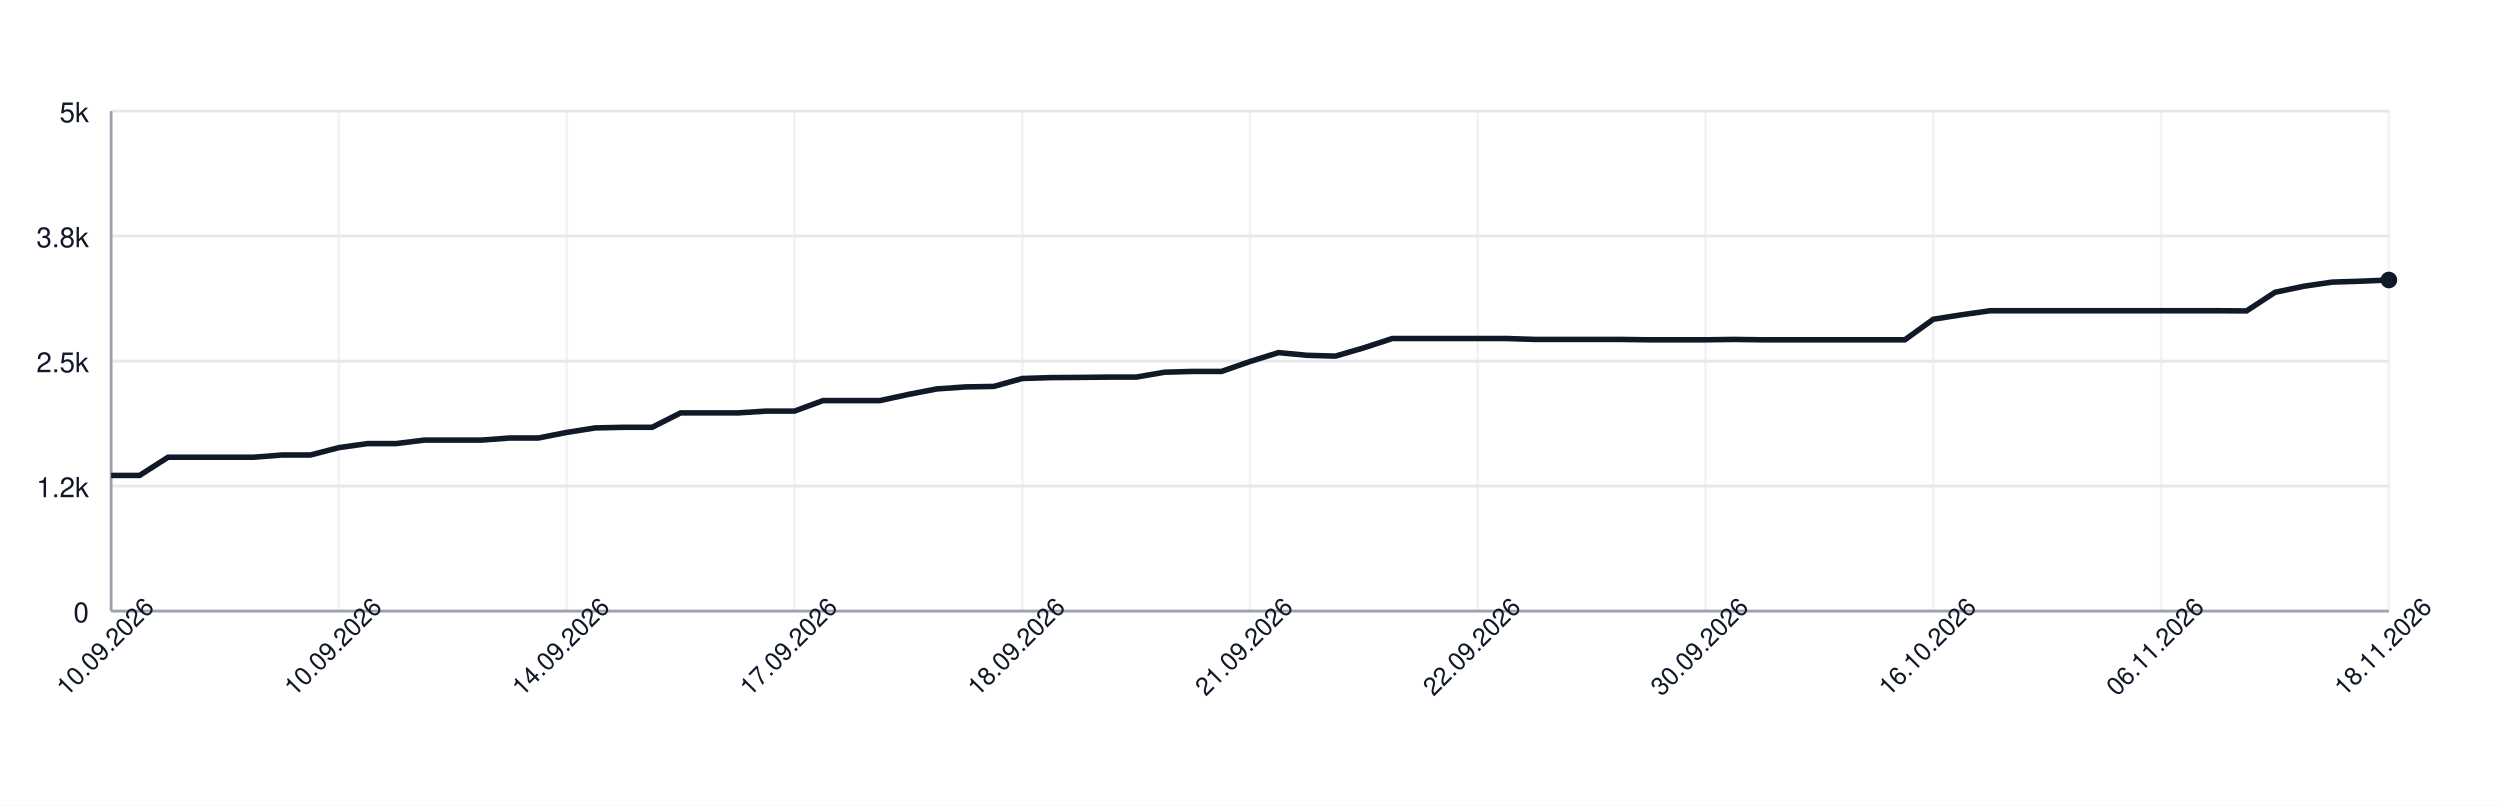
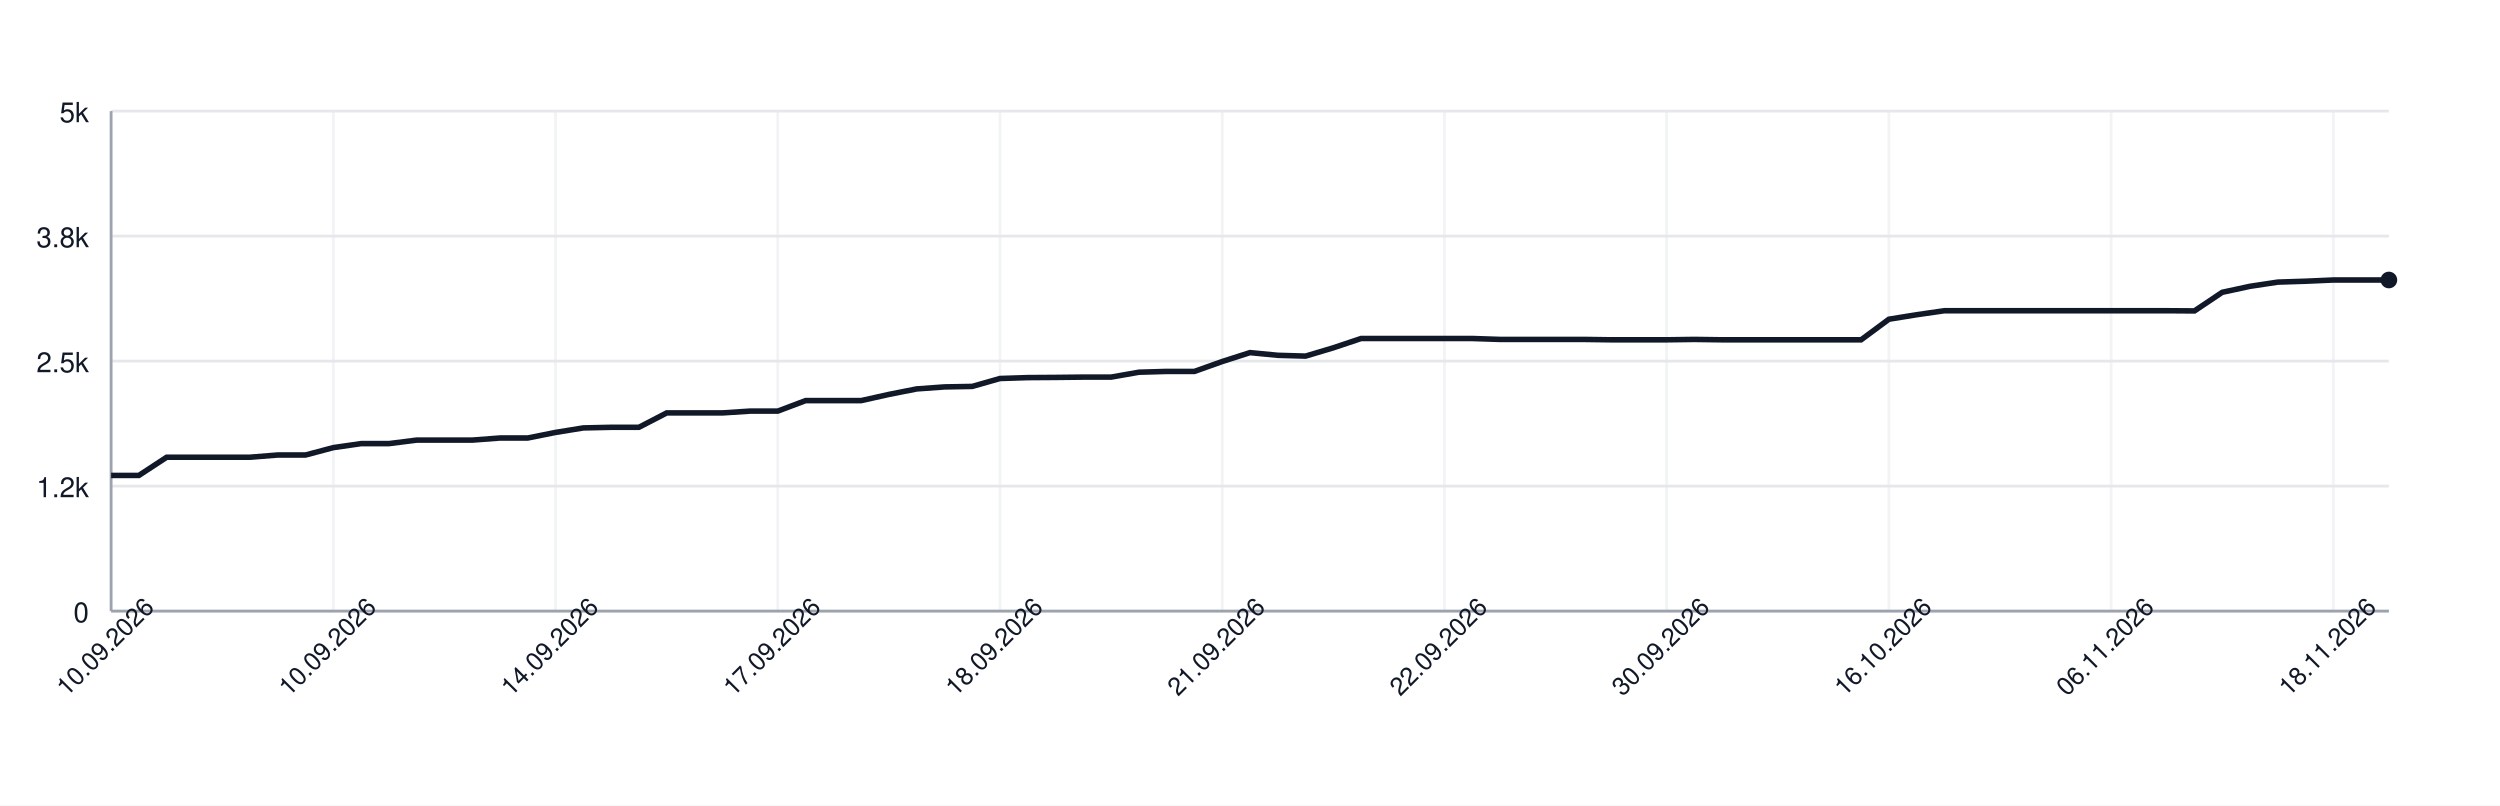
<svg xmlns="http://www.w3.org/2000/svg" width="900" height="290" style="font-family: -apple-system, BlinkMacSystemFont, 'Segoe UI', Helvetica, Arial, sans-serif;">
  <rect width="100%" height="100%" fill="white" />
  <g>
    <line x1="40" y1="220.00" x2="860" y2="220.00" stroke="#e5e7eb" />
    <text x="32" y="224.00" font-size="10" fill="#111827" text-anchor="end">0</text>
    <line x1="40" y1="175.00" x2="860" y2="175.00" stroke="#e5e7eb" />
    <text x="32" y="179.00" font-size="10" fill="#111827" text-anchor="end">1.2k</text>
    <line x1="40" y1="130.00" x2="860" y2="130.00" stroke="#e5e7eb" />
    <text x="32" y="134.00" font-size="10" fill="#111827" text-anchor="end">2.5k</text>
    <line x1="40" y1="85.00" x2="860" y2="85.00" stroke="#e5e7eb" />
    <text x="32" y="89.00" font-size="10" fill="#111827" text-anchor="end">3.8k</text>
    <line x1="40" y1="40.00" x2="860" y2="40.00" stroke="#e5e7eb" />
    <text x="32" y="44.00" font-size="10" fill="#111827" text-anchor="end">5k</text>
    <line x1="40.00" y1="40" x2="40.00" y2="220" stroke="#e5e7eb" opacity="0.5" />
-     <line x1="122.00" y1="40" x2="122.00" y2="220" stroke="#e5e7eb" opacity="0.5" />
-     <line x1="204.00" y1="40" x2="204.00" y2="220" stroke="#e5e7eb" opacity="0.5" />
-     <line x1="286.00" y1="40" x2="286.00" y2="220" stroke="#e5e7eb" opacity="0.5" />
-     <line x1="368.00" y1="40" x2="368.00" y2="220" stroke="#e5e7eb" opacity="0.5" />
-     <line x1="450.00" y1="40" x2="450.00" y2="220" stroke="#e5e7eb" opacity="0.5" />
-     <line x1="532.00" y1="40" x2="532.00" y2="220" stroke="#e5e7eb" opacity="0.5" />
-     <line x1="614.00" y1="40" x2="614.00" y2="220" stroke="#e5e7eb" opacity="0.5" />
-     <line x1="696.00" y1="40" x2="696.00" y2="220" stroke="#e5e7eb" opacity="0.5" />
-     <line x1="778.00" y1="40" x2="778.00" y2="220" stroke="#e5e7eb" opacity="0.5" />
-     <line x1="860.00" y1="40" x2="860.00" y2="220" stroke="#e5e7eb" opacity="0.5" />
+     <line x1="120.00" y1="40" x2="120.00" y2="220" stroke="#e5e7eb" opacity="0.5" />
+     <line x1="200.00" y1="40" x2="200.00" y2="220" stroke="#e5e7eb" opacity="0.5" />
+     <line x1="280.00" y1="40" x2="280.00" y2="220" stroke="#e5e7eb" opacity="0.5" />
+     <line x1="360.00" y1="40" x2="360.00" y2="220" stroke="#e5e7eb" opacity="0.5" />
+     <line x1="440.00" y1="40" x2="440.00" y2="220" stroke="#e5e7eb" opacity="0.5" />
+     <line x1="520.00" y1="40" x2="520.00" y2="220" stroke="#e5e7eb" opacity="0.5" />
+     <line x1="600.00" y1="40" x2="600.00" y2="220" stroke="#e5e7eb" opacity="0.5" />
+     <line x1="680.00" y1="40" x2="680.00" y2="220" stroke="#e5e7eb" opacity="0.5" />
+     <line x1="760.00" y1="40" x2="760.00" y2="220" stroke="#e5e7eb" opacity="0.5" />
+     <line x1="840.00" y1="40" x2="840.00" y2="220" stroke="#e5e7eb" opacity="0.5" />
    <line x1="40" y1="220" x2="860" y2="220" stroke="#9ca3af" />
    <line x1="40" y1="40" x2="40" y2="220" stroke="#9ca3af" />
-     <path d="M 40.00 171.15 L 50.25 171.15 L 60.50 164.60 L 70.75 164.60 L 81.00 164.60 L 91.25 164.60 L 101.50 163.80 L 111.75 163.80 L 122.00 161.14 L 132.25 159.70 L 142.50 159.70 L 152.75 158.44 L 163.00 158.44 L 173.25 158.44 L 183.50 157.68 L 193.75 157.68 L 204.00 155.67 L 214.25 154.05 L 224.50 153.83 L 234.75 153.83 L 245.00 148.65 L 255.25 148.65 L 265.50 148.65 L 275.75 148.00 L 286.00 148.00 L 296.25 144.22 L 306.50 144.22 L 316.75 144.22 L 327.00 141.99 L 337.25 140.01 L 347.50 139.29 L 357.75 139.11 L 368.00 136.26 L 378.25 135.94 L 388.50 135.87 L 398.75 135.76 L 409.00 135.76 L 419.25 134.00 L 429.50 133.71 L 439.75 133.71 L 450.00 130.14 L 460.25 126.94 L 470.50 127.91 L 480.75 128.20 L 491.00 125.21 L 501.25 121.86 L 511.50 121.86 L 521.75 121.86 L 532.00 121.86 L 542.25 121.86 L 552.50 122.19 L 562.75 122.19 L 573.00 122.19 L 583.25 122.19 L 593.50 122.33 L 603.75 122.33 L 614.00 122.33 L 624.25 122.19 L 634.50 122.33 L 644.75 122.33 L 655.00 122.33 L 665.25 122.33 L 675.50 122.33 L 685.75 122.33 L 696.00 114.92 L 706.25 113.30 L 716.50 111.86 L 726.75 111.86 L 737.00 111.86 L 747.25 111.86 L 757.50 111.86 L 767.75 111.86 L 778.00 111.86 L 788.25 111.86 L 798.50 111.86 L 808.75 111.93 L 819.00 105.23 L 829.25 103.07 L 839.50 101.56 L 849.75 101.24 L 860.00 100.80" fill="none" stroke="#111827" stroke-width="2" />
+     <path d="M 40.00 171.15 L 50.00 171.15 L 60.00 164.60 L 70.00 164.60 L 80.00 164.60 L 90.00 164.60 L 100.00 163.80 L 110.00 163.80 L 120.00 161.14 L 130.00 159.70 L 140.00 159.70 L 150.00 158.44 L 160.00 158.44 L 170.00 158.44 L 180.00 157.68 L 190.00 157.68 L 200.00 155.67 L 210.00 154.05 L 220.00 153.83 L 230.00 153.83 L 240.00 148.65 L 250.00 148.65 L 260.00 148.65 L 270.00 148.00 L 280.00 148.00 L 290.00 144.22 L 300.00 144.22 L 310.00 144.22 L 320.00 141.99 L 330.00 140.01 L 340.00 139.29 L 350.00 139.11 L 360.00 136.26 L 370.00 135.94 L 380.00 135.87 L 390.00 135.76 L 400.00 135.76 L 410.00 134.00 L 420.00 133.71 L 430.00 133.71 L 440.00 130.14 L 450.00 126.94 L 460.00 127.91 L 470.00 128.20 L 480.00 125.21 L 490.00 121.86 L 500.00 121.86 L 510.00 121.86 L 520.00 121.86 L 530.00 121.86 L 540.00 122.19 L 550.00 122.19 L 560.00 122.19 L 570.00 122.19 L 580.00 122.33 L 590.00 122.33 L 600.00 122.33 L 610.00 122.19 L 620.00 122.33 L 630.00 122.33 L 640.00 122.33 L 650.00 122.33 L 660.00 122.33 L 670.00 122.33 L 680.00 114.92 L 690.00 113.30 L 700.00 111.86 L 710.00 111.86 L 720.00 111.86 L 730.00 111.86 L 740.00 111.86 L 750.00 111.86 L 760.00 111.86 L 770.00 111.86 L 780.00 111.86 L 790.00 111.93 L 800.00 105.23 L 810.00 103.07 L 820.00 101.56 L 830.00 101.24 L 840.00 100.80 L 850.00 100.80 L 860.00 100.80" fill="none" stroke="#111827" stroke-width="2" />
    <circle cx="860.00" cy="100.80" r="3" fill="#111827" />
    <text x="40.00" y="235.00" font-size="9" fill="#111827" text-anchor="middle" transform="rotate(-45 40.00 235.00)">10.09.2026</text>
-     <text x="122.00" y="235.00" font-size="9" fill="#111827" text-anchor="middle" transform="rotate(-45 122.00 235.00)">10.09.2026</text>
-     <text x="204.00" y="235.00" font-size="9" fill="#111827" text-anchor="middle" transform="rotate(-45 204.00 235.00)">14.09.2026</text>
-     <text x="286.00" y="235.00" font-size="9" fill="#111827" text-anchor="middle" transform="rotate(-45 286.00 235.00)">17.09.2026</text>
-     <text x="368.00" y="235.00" font-size="9" fill="#111827" text-anchor="middle" transform="rotate(-45 368.00 235.00)">18.09.2026</text>
-     <text x="450.00" y="235.00" font-size="9" fill="#111827" text-anchor="middle" transform="rotate(-45 450.00 235.00)">21.09.2026</text>
-     <text x="532.00" y="235.00" font-size="9" fill="#111827" text-anchor="middle" transform="rotate(-45 532.00 235.00)">22.09.2026</text>
-     <text x="614.00" y="235.00" font-size="9" fill="#111827" text-anchor="middle" transform="rotate(-45 614.00 235.00)">30.09.2026</text>
-     <text x="696.00" y="235.00" font-size="9" fill="#111827" text-anchor="middle" transform="rotate(-45 696.00 235.00)">16.10.2026</text>
-     <text x="778.00" y="235.00" font-size="9" fill="#111827" text-anchor="middle" transform="rotate(-45 778.00 235.00)">06.11.2026</text>
-     <text x="860.00" y="235.00" font-size="9" fill="#111827" text-anchor="middle" transform="rotate(-45 860.00 235.00)">18.11.2026</text>
+     <text x="120.00" y="235.00" font-size="9" fill="#111827" text-anchor="middle" transform="rotate(-45 120.00 235.00)">10.09.2026</text>
+     <text x="200.00" y="235.00" font-size="9" fill="#111827" text-anchor="middle" transform="rotate(-45 200.00 235.00)">14.09.2026</text>
+     <text x="280.00" y="235.00" font-size="9" fill="#111827" text-anchor="middle" transform="rotate(-45 280.00 235.00)">17.09.2026</text>
+     <text x="360.00" y="235.00" font-size="9" fill="#111827" text-anchor="middle" transform="rotate(-45 360.00 235.00)">18.09.2026</text>
+     <text x="440.00" y="235.00" font-size="9" fill="#111827" text-anchor="middle" transform="rotate(-45 440.00 235.00)">21.09.2026</text>
+     <text x="520.00" y="235.00" font-size="9" fill="#111827" text-anchor="middle" transform="rotate(-45 520.00 235.00)">22.09.2026</text>
+     <text x="600.00" y="235.00" font-size="9" fill="#111827" text-anchor="middle" transform="rotate(-45 600.00 235.00)">30.09.2026</text>
+     <text x="680.00" y="235.00" font-size="9" fill="#111827" text-anchor="middle" transform="rotate(-45 680.00 235.00)">16.10.2026</text>
+     <text x="760.00" y="235.00" font-size="9" fill="#111827" text-anchor="middle" transform="rotate(-45 760.00 235.00)">06.11.2026</text>
+     <text x="840.00" y="235.00" font-size="9" fill="#111827" text-anchor="middle" transform="rotate(-45 840.00 235.00)">18.11.2026</text>
  </g>
</svg>
